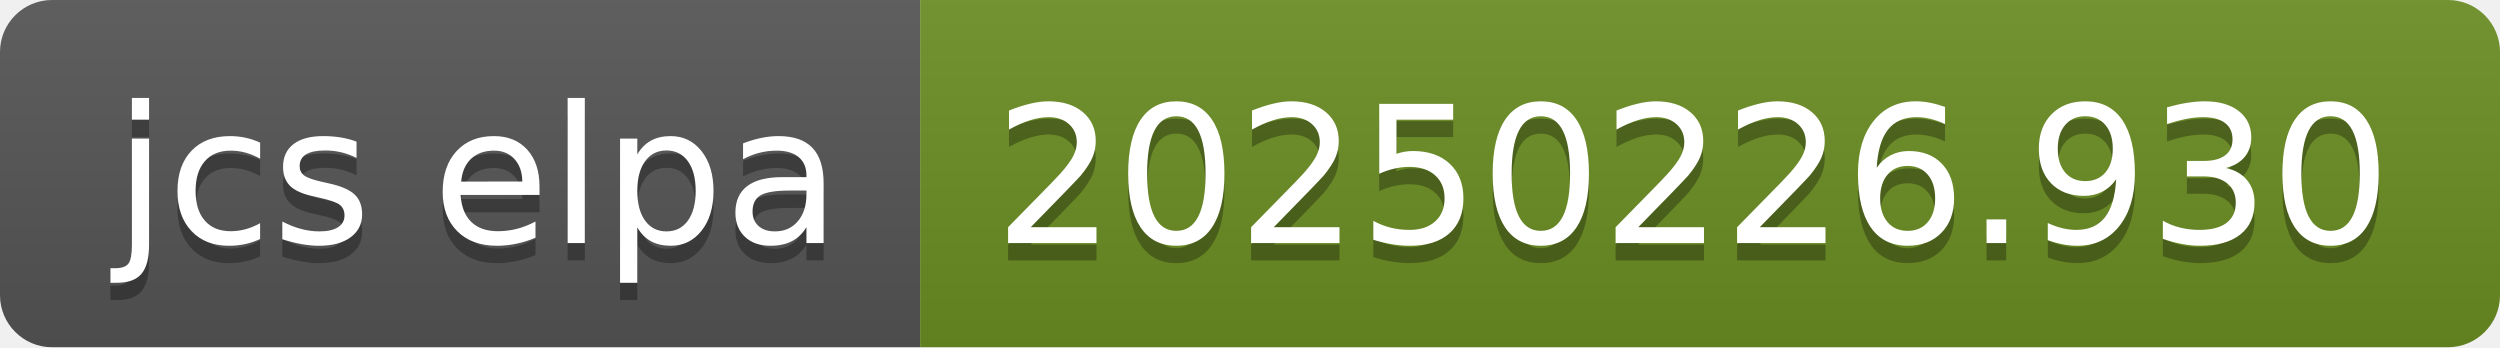
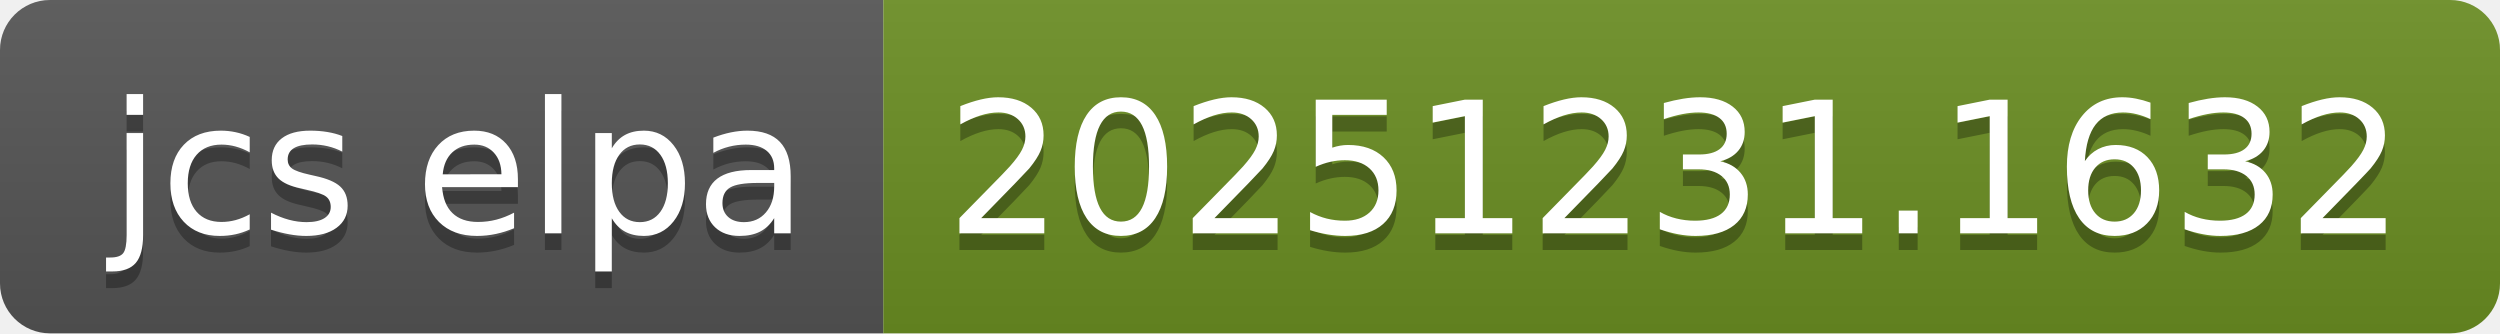
- <svg xmlns="http://www.w3.org/2000/svg" width="144" height="20" role="img" aria-label="jcs elpa: 20250226.930">
+ <svg xmlns="http://www.w3.org/2000/svg" width="150" height="20" role="img" aria-label="jcs elpa: 20251231.1632">
  <linearGradient id="s" x2="0" y2="100%">
    <stop offset="0" stop-color="#bbb" stop-opacity=".1" />
    <stop offset="1" stop-opacity=".1" />
  </linearGradient>
  <clipPath id="r">
-     <rect width="144" height="20" rx="3" fill="#fff" />
+     <rect width="150" height="20" rx="3" fill="#fff" />
  </clipPath>
  <g clip-path="url(#r)">
    <rect width="53" height="20" fill="#555" />
-     <rect x="53" width="91" height="20" fill="#6b8e23" />
-     <rect width="144" height="20" fill="url(#s)" />
+     <rect x="53" width="97" height="20" fill="#6b8e23" />
+     <rect width="150" height="20" fill="url(#s)" />
  </g>
  <g fill="#fff" text-anchor="middle" font-family="Verdana,Geneva,DejaVu Sans,sans-serif" text-rendering="geometricPrecision" font-size="110">
    <text aria-hidden="true" x="275" y="150" fill="#010101" fill-opacity=".3" transform="scale(.1)" textLength="430">jcs elpa</text>
    <text x="275" y="140" transform="scale(.1)" fill="#fff" textLength="430">jcs elpa</text>
-     <text aria-hidden="true" x="975" y="150" fill="#010101" fill-opacity=".3" transform="scale(.1)" textLength="810">20250226.930</text>
-     <text x="975" y="140" transform="scale(.1)" fill="#fff" textLength="810">20250226.930</text>
+     <text aria-hidden="true" x="1005" y="150" fill="#010101" fill-opacity=".3" transform="scale(.1)" textLength="870">20251231.1632</text>
+     <text x="1005" y="140" transform="scale(.1)" fill="#fff" textLength="870">20251231.1632</text>
  </g>
</svg>
